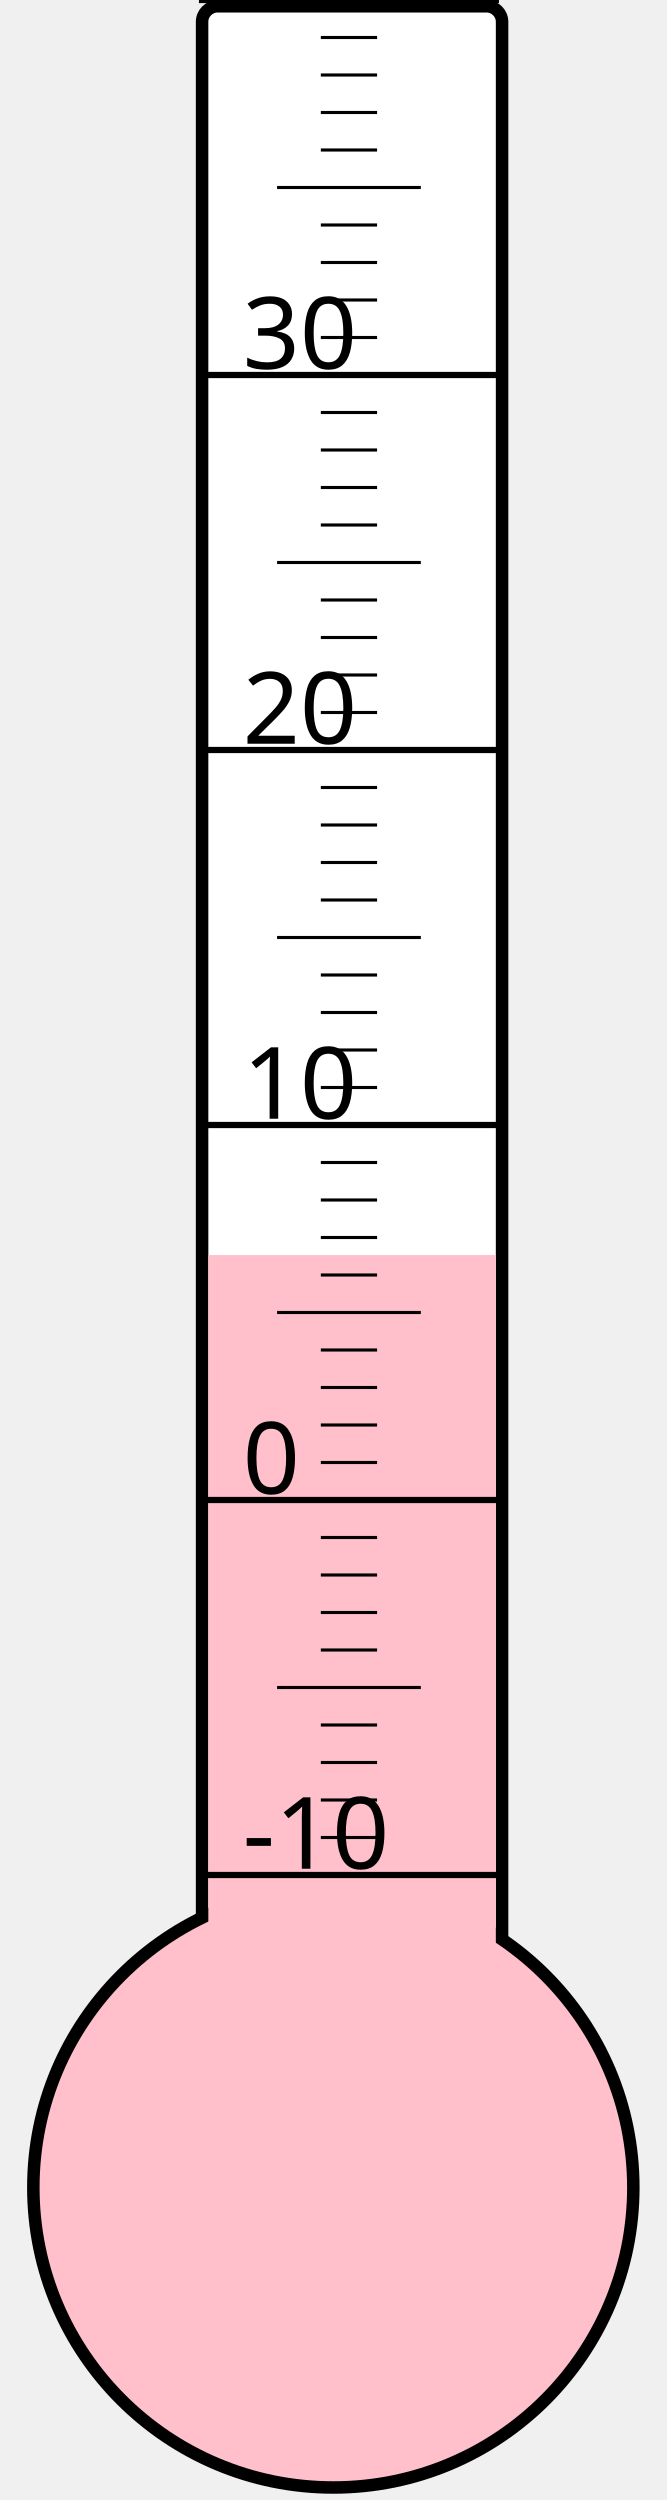
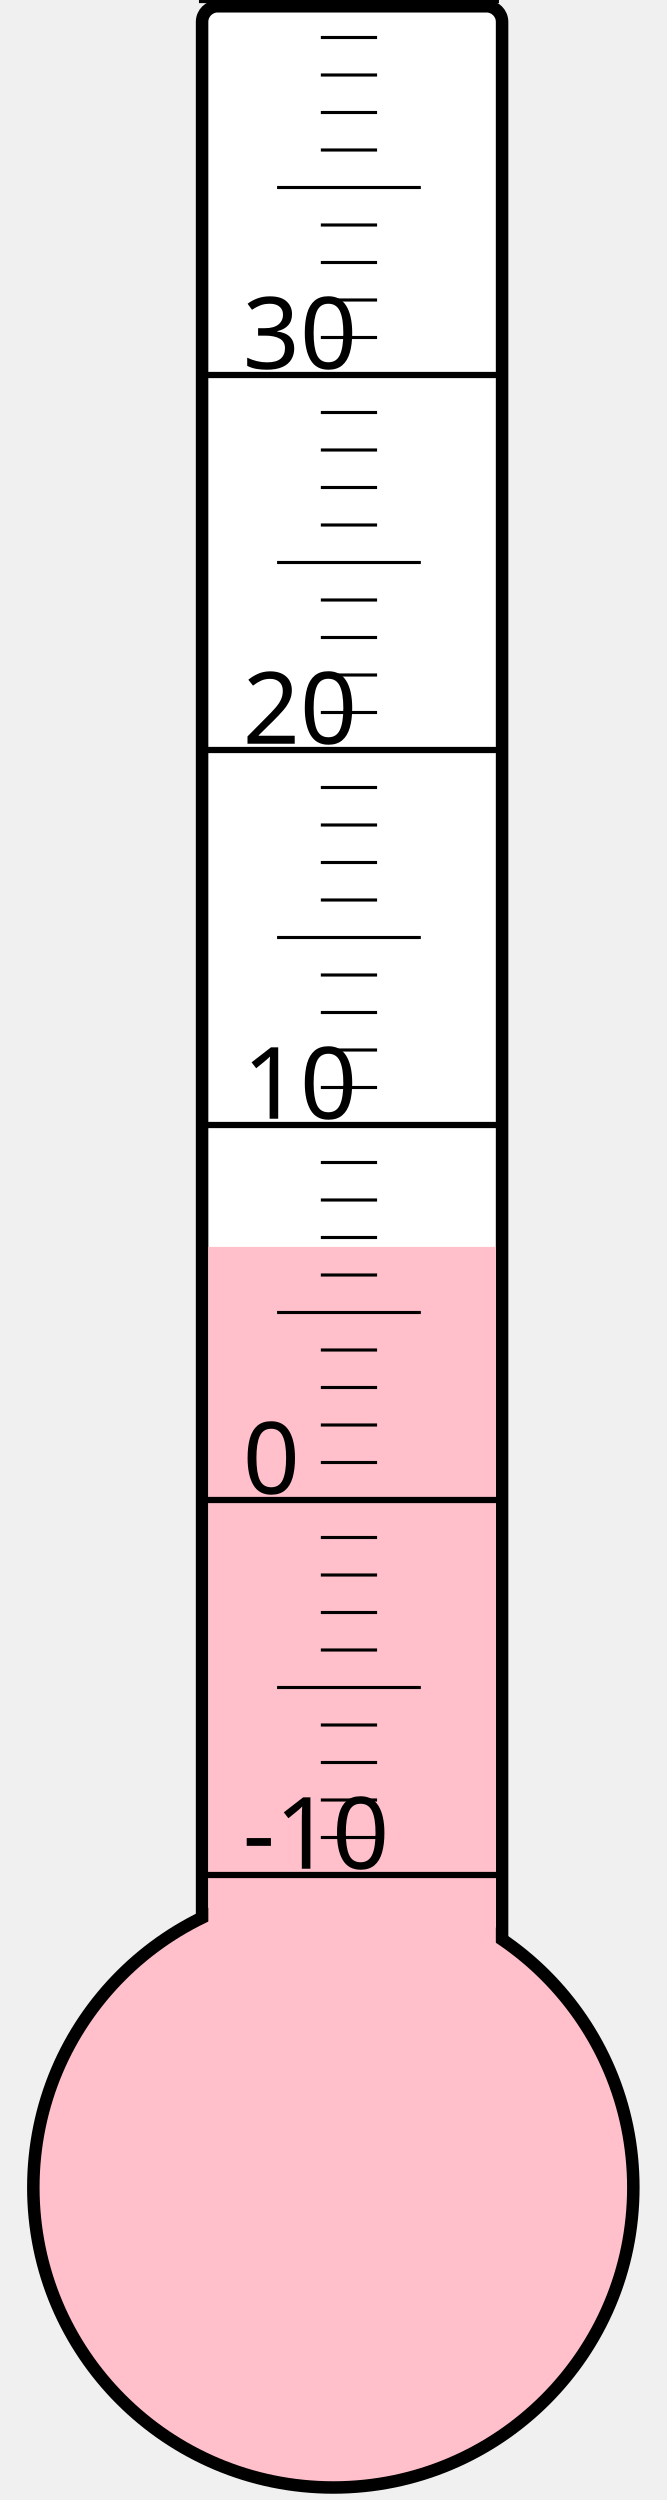
<svg xmlns="http://www.w3.org/2000/svg" width="40px" height="150px" viewBox="0 0 200 800">
  <rect width="200" height="800" x="0" y="0" style="fill: #ffffeb; fill-opacity: 0;" />
  <rect width="96" height="680" x="58" y="2" rx="5" ry="5" style="fill: white; fill-opacity: 1; stroke: black; stroke-width: 4;" />
  <circle cx="100" cy="700" r="96" style="fill: pink; stroke: black; stroke-width: 4;" />
-   <rect width="92" height="298.375" x="60" y="401.625" style="fill: pink; fill-opacity: 1; stroke-width: 0;" />
+   <rect width="92" height="301.0" x="60" y="399.0" style="fill: pink; fill-opacity: 1; stroke-width: 0;" />
  <text x="71" y="598" style="font-family: sans-serif; font-size: 24pt;">-10</text>
  <text x="71" y="478" style="font-family: sans-serif; font-size: 24pt;">0</text>
  <text x="71" y="358" style="font-family: sans-serif; font-size: 24pt;">10</text>
  <text x="71" y="238" style="font-family: sans-serif; font-size: 24pt;">20</text>
  <text x="71" y="118" style="font-family: sans-serif; font-size: 24pt;">30</text>
  <g style="stroke: black;">
    <line x1="57" y1="600" x2="153" y2="600" style="stroke-width: 2;" />
    <line x1="96" y1="588" x2="114" y2="588" style="stroke-width: 1;" />
    <line x1="96" y1="576" x2="114" y2="576" style="stroke-width: 1;" />
    <line x1="96" y1="564" x2="114" y2="564" style="stroke-width: 1;" />
    <line x1="96" y1="552" x2="114" y2="552" style="stroke-width: 1;" />
    <line x1="82" y1="540" x2="128" y2="540" style="stroke-width: 1;" />
    <line x1="96" y1="528" x2="114" y2="528" style="stroke-width: 1;" />
    <line x1="96" y1="516" x2="114" y2="516" style="stroke-width: 1;" />
    <line x1="96" y1="504" x2="114" y2="504" style="stroke-width: 1;" />
    <line x1="96" y1="492" x2="114" y2="492" style="stroke-width: 1;" />
    <line x1="57" y1="480" x2="153" y2="480" style="stroke-width: 2;" />
    <line x1="96" y1="468" x2="114" y2="468" style="stroke-width: 1;" />
    <line x1="96" y1="456" x2="114" y2="456" style="stroke-width: 1;" />
    <line x1="96" y1="444" x2="114" y2="444" style="stroke-width: 1;" />
    <line x1="96" y1="432" x2="114" y2="432" style="stroke-width: 1;" />
    <line x1="82" y1="420" x2="128" y2="420" style="stroke-width: 1;" />
    <line x1="96" y1="408" x2="114" y2="408" style="stroke-width: 1;" />
    <line x1="96" y1="396" x2="114" y2="396" style="stroke-width: 1;" />
    <line x1="96" y1="384" x2="114" y2="384" style="stroke-width: 1;" />
    <line x1="96" y1="372" x2="114" y2="372" style="stroke-width: 1;" />
    <line x1="57" y1="360" x2="153" y2="360" style="stroke-width: 2;" />
    <line x1="96" y1="348" x2="114" y2="348" style="stroke-width: 1;" />
    <line x1="96" y1="336" x2="114" y2="336" style="stroke-width: 1;" />
    <line x1="96" y1="324" x2="114" y2="324" style="stroke-width: 1;" />
    <line x1="96" y1="312" x2="114" y2="312" style="stroke-width: 1;" />
    <line x1="82" y1="300" x2="128" y2="300" style="stroke-width: 1;" />
    <line x1="96" y1="288" x2="114" y2="288" style="stroke-width: 1;" />
    <line x1="96" y1="276" x2="114" y2="276" style="stroke-width: 1;" />
    <line x1="96" y1="264" x2="114" y2="264" style="stroke-width: 1;" />
    <line x1="96" y1="252" x2="114" y2="252" style="stroke-width: 1;" />
    <line x1="57" y1="240" x2="153" y2="240" style="stroke-width: 2;" />
    <line x1="96" y1="228" x2="114" y2="228" style="stroke-width: 1;" />
    <line x1="96" y1="216" x2="114" y2="216" style="stroke-width: 1;" />
    <line x1="96" y1="204" x2="114" y2="204" style="stroke-width: 1;" />
    <line x1="96" y1="192" x2="114" y2="192" style="stroke-width: 1;" />
    <line x1="82" y1="180" x2="128" y2="180" style="stroke-width: 1;" />
    <line x1="96" y1="168" x2="114" y2="168" style="stroke-width: 1;" />
    <line x1="96" y1="156" x2="114" y2="156" style="stroke-width: 1;" />
    <line x1="96" y1="144" x2="114" y2="144" style="stroke-width: 1;" />
    <line x1="96" y1="132" x2="114" y2="132" style="stroke-width: 1;" />
    <line x1="57" y1="120" x2="153" y2="120" style="stroke-width: 2;" />
    <line x1="96" y1="108" x2="114" y2="108" style="stroke-width: 1;" />
    <line x1="96" y1="96" x2="114" y2="96" style="stroke-width: 1;" />
    <line x1="96" y1="84" x2="114" y2="84" style="stroke-width: 1;" />
    <line x1="96" y1="72" x2="114" y2="72" style="stroke-width: 1;" />
    <line x1="82" y1="60" x2="128" y2="60" style="stroke-width: 1;" />
    <line x1="96" y1="48" x2="114" y2="48" style="stroke-width: 1;" />
    <line x1="96" y1="36" x2="114" y2="36" style="stroke-width: 1;" />
    <line x1="96" y1="24" x2="114" y2="24" style="stroke-width: 1;" />
    <line x1="96" y1="12" x2="114" y2="12" style="stroke-width: 1;" />
    <line x1="57" y1="0" x2="153" y2="0" style="stroke-width: 2;" />
  </g>
</svg>
